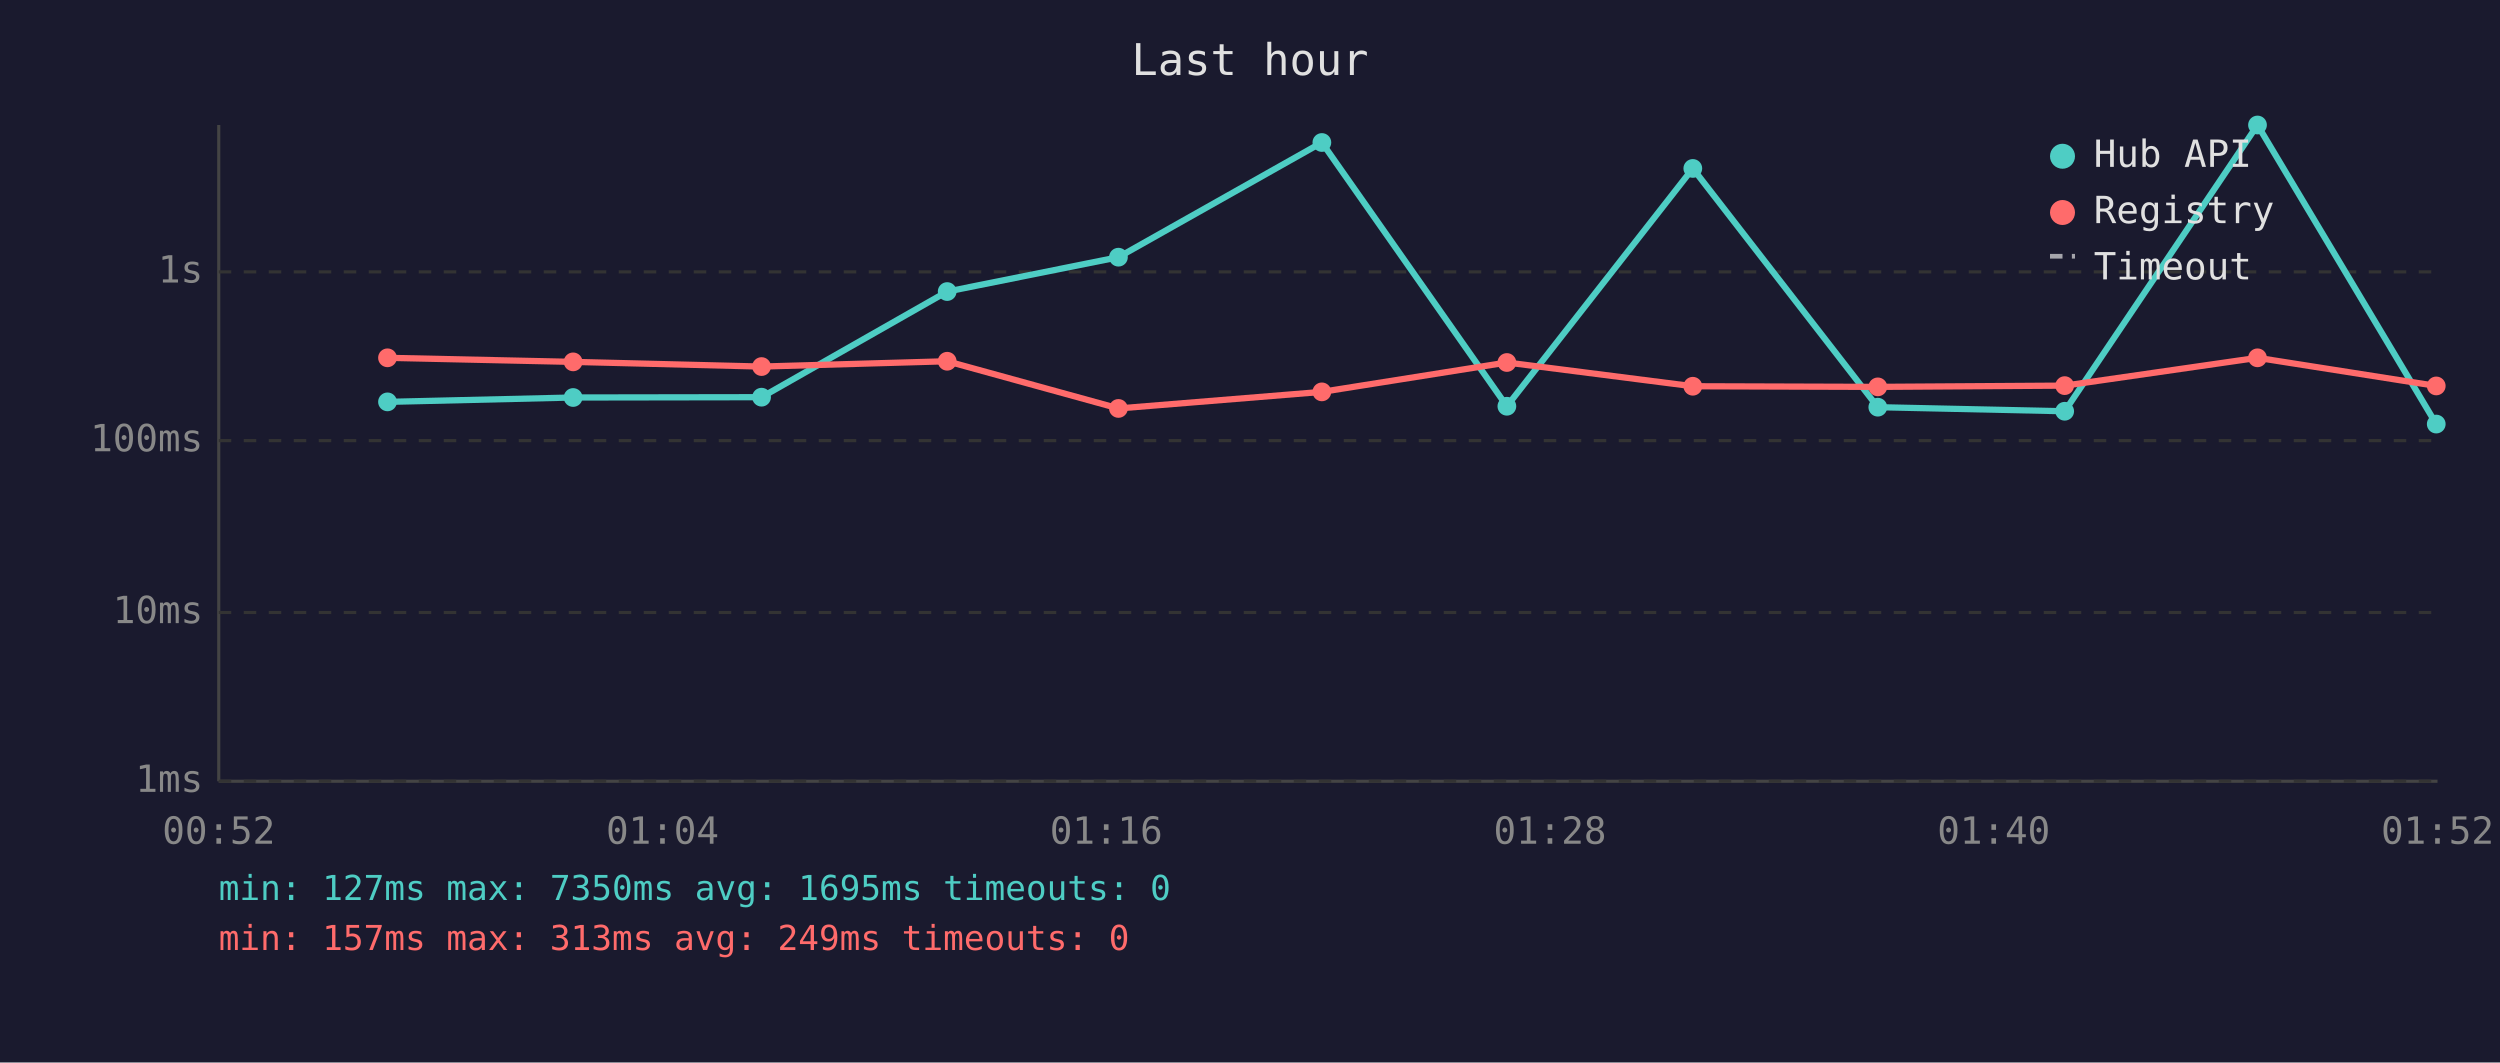
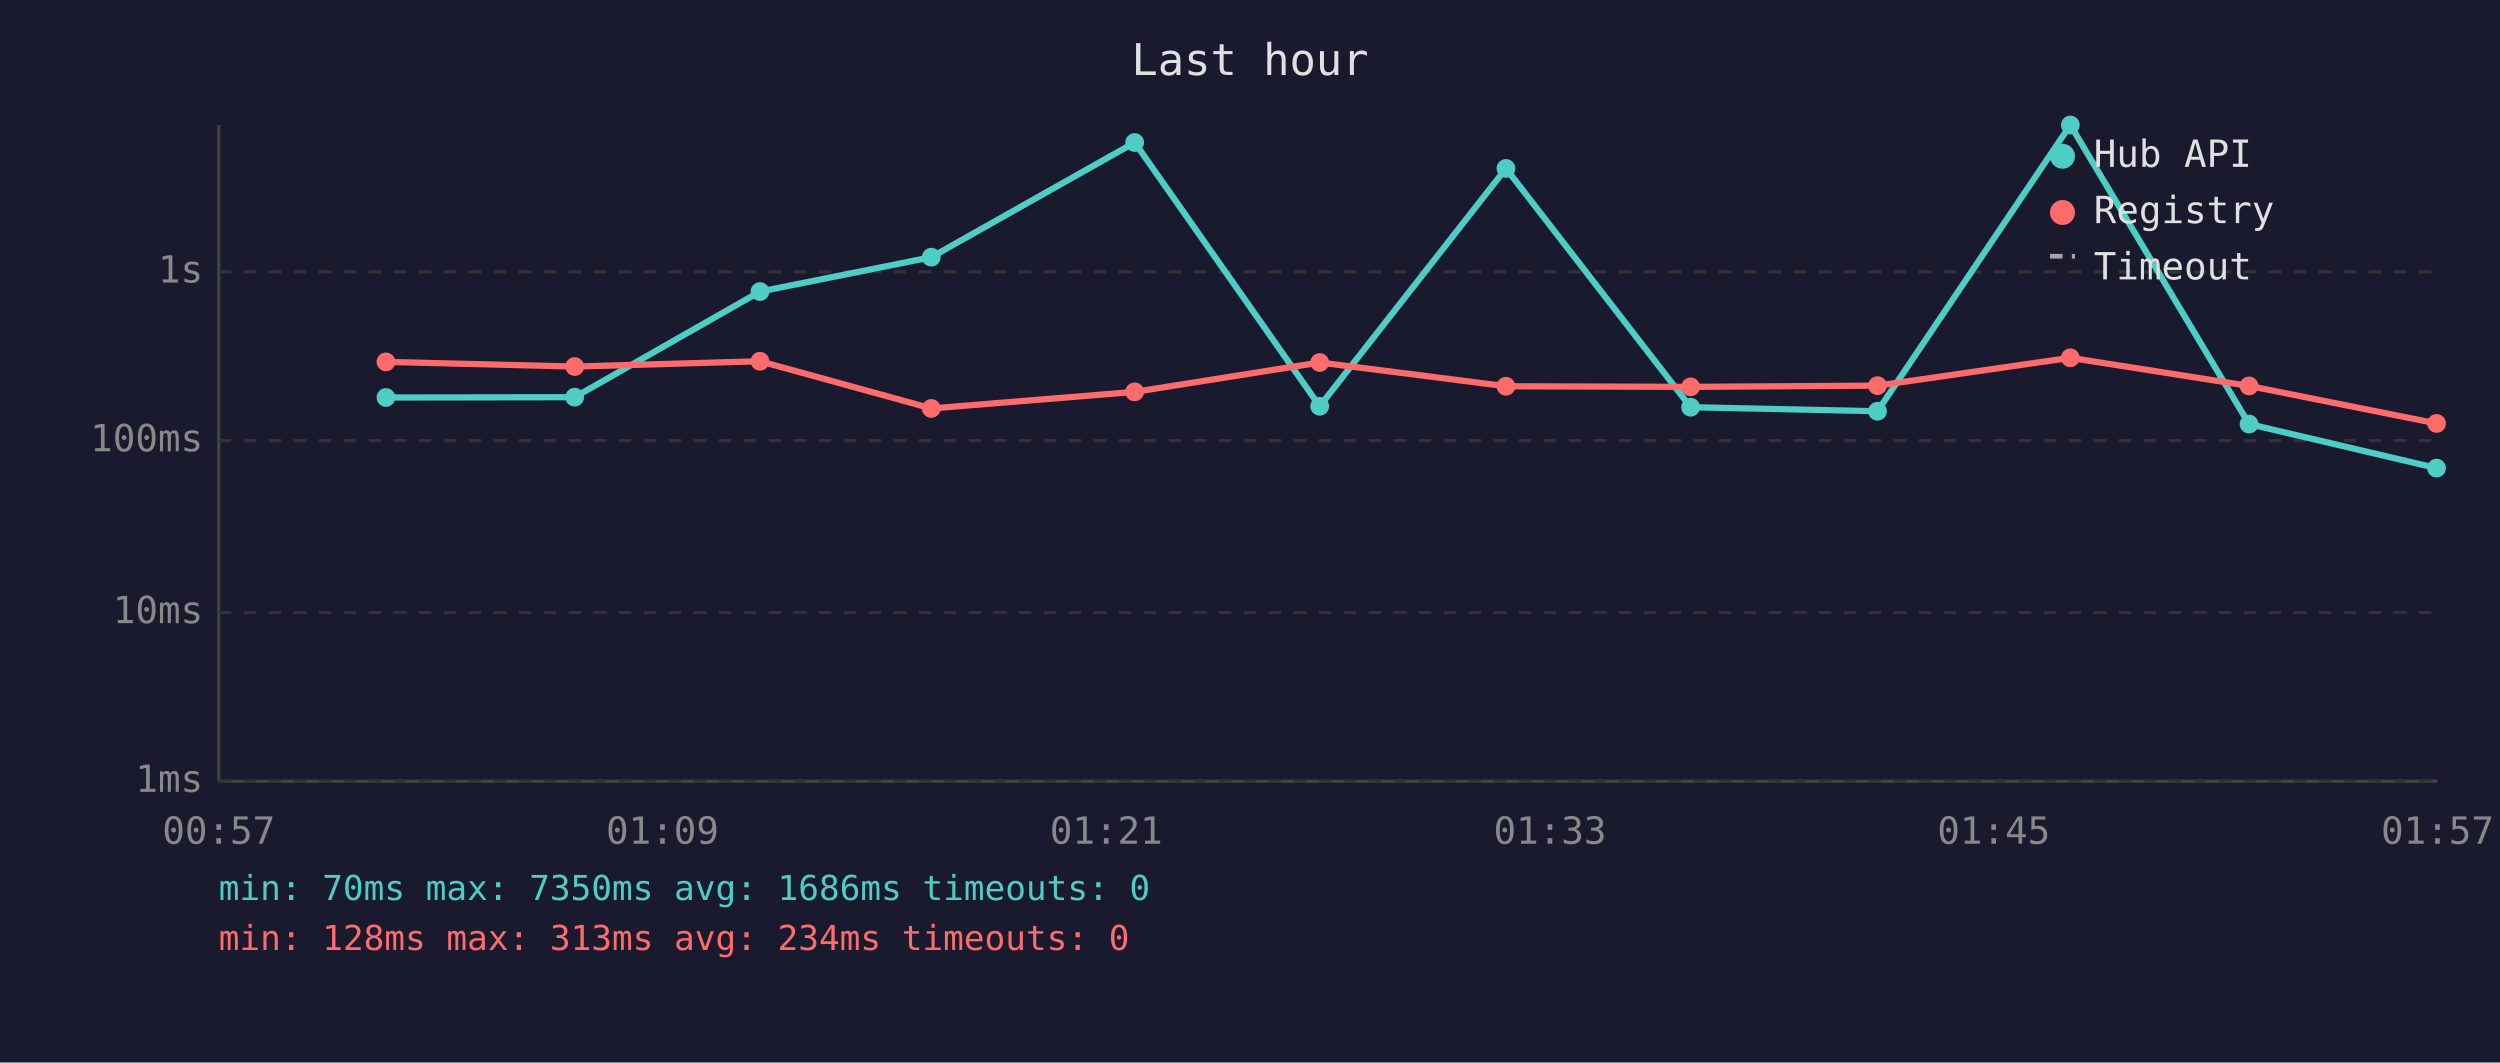
<svg xmlns="http://www.w3.org/2000/svg" viewBox="0 0 800 340" font-family="monospace" font-size="12">
  <rect width="800" height="340" fill="#1a1a2e" />
  <text x="400" y="24" fill="#e0e0e0" font-size="14" text-anchor="middle">Last hour</text>
  <line x1="70" y1="40" x2="70" y2="250" stroke="#444" stroke-width="1" />
  <line x1="70" y1="250" x2="780" y2="250" stroke="#444" stroke-width="1" />
  <line x1="70" y1="250" x2="780" y2="250" stroke="#333" stroke-width="1" stroke-dasharray="4" />
  <text x="65" y="250" fill="#888" text-anchor="end" dominant-baseline="middle">1ms</text>
  <line x1="70" y1="196" x2="780" y2="196" stroke="#333" stroke-width="1" stroke-dasharray="4" />
  <text x="65" y="196" fill="#888" text-anchor="end" dominant-baseline="middle">10ms</text>
  <line x1="70" y1="141" x2="780" y2="141" stroke="#333" stroke-width="1" stroke-dasharray="4" />
  <text x="65" y="141" fill="#888" text-anchor="end" dominant-baseline="middle">100ms</text>
  <line x1="70" y1="87" x2="780" y2="87" stroke="#333" stroke-width="1" stroke-dasharray="4" />
  <text x="65" y="87" fill="#888" text-anchor="end" dominant-baseline="middle">1s</text>
-   <text x="70" y="270" fill="#888" text-anchor="middle">00:52</text>
-   <text x="212" y="270" fill="#888" text-anchor="middle">01:04</text>
-   <text x="354" y="270" fill="#888" text-anchor="middle">01:16</text>
-   <text x="496" y="270" fill="#888" text-anchor="middle">01:28</text>
-   <text x="638" y="270" fill="#888" text-anchor="middle">01:40</text>
-   <text x="780" y="270" fill="#888" text-anchor="middle">01:52</text>
-   <polyline points="124.0,128.6 183.4,127.2 243.7,127.1 303.1,93.3 357.9,82.3 423.0,45.6 482.2,130.0 541.7,53.9 600.9,130.3 660.7,131.6 722.4,40.0 779.6,135.7" fill="none" stroke="#4ecdc4" stroke-width="2" opacity="1" />
-   <circle cx="124.0" cy="128.6" r="3" fill="#4ecdc4" />
-   <circle cx="183.4" cy="127.2" r="3" fill="#4ecdc4" />
-   <circle cx="243.7" cy="127.1" r="3" fill="#4ecdc4" />
-   <circle cx="303.1" cy="93.3" r="3" fill="#4ecdc4" />
-   <circle cx="357.9" cy="82.3" r="3" fill="#4ecdc4" />
-   <circle cx="423.0" cy="45.6" r="3" fill="#4ecdc4" />
-   <circle cx="482.2" cy="130.0" r="3" fill="#4ecdc4" />
-   <circle cx="541.7" cy="53.9" r="3" fill="#4ecdc4" />
-   <circle cx="600.9" cy="130.3" r="3" fill="#4ecdc4" />
-   <circle cx="660.7" cy="131.6" r="3" fill="#4ecdc4" />
-   <circle cx="722.4" cy="40.0" r="3" fill="#4ecdc4" />
-   <circle cx="779.6" cy="135.7" r="3" fill="#4ecdc4" />
-   <polyline points="124.0,114.5 183.4,115.8 243.7,117.3 303.1,115.6 357.9,130.7 423.0,125.4 482.2,116.0 541.7,123.6 600.9,123.8 660.7,123.4 722.4,114.5 779.6,123.5" fill="none" stroke="#ff6b6b" stroke-width="2" opacity="1" />
-   <circle cx="124.0" cy="114.5" r="3" fill="#ff6b6b" />
-   <circle cx="183.4" cy="115.8" r="3" fill="#ff6b6b" />
-   <circle cx="243.7" cy="117.3" r="3" fill="#ff6b6b" />
-   <circle cx="303.1" cy="115.6" r="3" fill="#ff6b6b" />
-   <circle cx="357.9" cy="130.7" r="3" fill="#ff6b6b" />
-   <circle cx="423.0" cy="125.4" r="3" fill="#ff6b6b" />
-   <circle cx="482.2" cy="116.0" r="3" fill="#ff6b6b" />
-   <circle cx="541.7" cy="123.6" r="3" fill="#ff6b6b" />
-   <circle cx="600.9" cy="123.8" r="3" fill="#ff6b6b" />
-   <circle cx="660.7" cy="123.4" r="3" fill="#ff6b6b" />
-   <circle cx="722.4" cy="114.5" r="3" fill="#ff6b6b" />
-   <circle cx="779.6" cy="123.5" r="3" fill="#ff6b6b" />
+   <text x="70" y="270" fill="#888" text-anchor="middle">00:57</text>
+   <text x="212" y="270" fill="#888" text-anchor="middle">01:09</text>
+   <text x="354" y="270" fill="#888" text-anchor="middle">01:21</text>
+   <text x="496" y="270" fill="#888" text-anchor="middle">01:33</text>
+   <text x="638" y="270" fill="#888" text-anchor="middle">01:45</text>
+   <text x="780" y="270" fill="#888" text-anchor="middle">01:57</text>
+   <polyline points="123.5,127.2 183.9,127.1 243.2,93.3 298.0,82.3 363.1,45.6 422.3,130.0 481.9,53.9 541.0,130.3 600.8,131.6 662.5,40.0 719.7,135.7 779.7,149.8" fill="none" stroke="#4ecdc4" stroke-width="2" opacity="1" />
+   <circle cx="123.5" cy="127.2" r="3" fill="#4ecdc4" />
+   <circle cx="183.9" cy="127.1" r="3" fill="#4ecdc4" />
+   <circle cx="243.2" cy="93.3" r="3" fill="#4ecdc4" />
+   <circle cx="298.0" cy="82.3" r="3" fill="#4ecdc4" />
+   <circle cx="363.1" cy="45.6" r="3" fill="#4ecdc4" />
+   <circle cx="422.3" cy="130.0" r="3" fill="#4ecdc4" />
+   <circle cx="481.9" cy="53.9" r="3" fill="#4ecdc4" />
+   <circle cx="541.0" cy="130.3" r="3" fill="#4ecdc4" />
+   <circle cx="600.8" cy="131.6" r="3" fill="#4ecdc4" />
+   <circle cx="662.5" cy="40.0" r="3" fill="#4ecdc4" />
+   <circle cx="719.7" cy="135.7" r="3" fill="#4ecdc4" />
+   <circle cx="779.7" cy="149.8" r="3" fill="#4ecdc4" />
+   <polyline points="123.5,115.8 183.9,117.3 243.2,115.6 298.0,130.7 363.1,125.4 422.3,116.0 481.9,123.6 541.0,123.8 600.8,123.4 662.5,114.5 719.7,123.5 779.7,135.5" fill="none" stroke="#ff6b6b" stroke-width="2" opacity="1" />
+   <circle cx="123.5" cy="115.8" r="3" fill="#ff6b6b" />
+   <circle cx="183.9" cy="117.3" r="3" fill="#ff6b6b" />
+   <circle cx="243.2" cy="115.6" r="3" fill="#ff6b6b" />
+   <circle cx="298.0" cy="130.7" r="3" fill="#ff6b6b" />
+   <circle cx="363.1" cy="125.4" r="3" fill="#ff6b6b" />
+   <circle cx="422.3" cy="116.0" r="3" fill="#ff6b6b" />
+   <circle cx="481.9" cy="123.6" r="3" fill="#ff6b6b" />
+   <circle cx="541.0" cy="123.8" r="3" fill="#ff6b6b" />
+   <circle cx="600.8" cy="123.4" r="3" fill="#ff6b6b" />
+   <circle cx="662.5" cy="114.5" r="3" fill="#ff6b6b" />
+   <circle cx="719.7" cy="123.5" r="3" fill="#ff6b6b" />
+   <circle cx="779.7" cy="135.5" r="3" fill="#ff6b6b" />
  <circle cx="660" cy="50" r="4" fill="#4ecdc4" />
  <text x="670" y="50" fill="#e0e0e0" dominant-baseline="middle">Hub API</text>
  <circle cx="660" cy="68" r="4" fill="#ff6b6b" />
  <text x="670" y="68" fill="#e0e0e0" dominant-baseline="middle">Registry</text>
  <line x1="656" y1="82" x2="664" y2="82" stroke="#e0e0e0" stroke-width="1.5" stroke-dasharray="4,3" opacity="0.7" />
  <text x="670" y="86" fill="#e0e0e0" dominant-baseline="middle">Timeout</text>
-   <text x="70" y="288" fill="#4ecdc4" font-size="11">min: 127ms  max: 7350ms  avg: 1695ms  timeouts: 0</text>
-   <text x="70" y="304" fill="#ff6b6b" font-size="11">min: 157ms  max: 313ms  avg: 249ms  timeouts: 0</text>
+   <text x="70" y="288" fill="#4ecdc4" font-size="11">min: 70ms  max: 7350ms  avg: 1686ms  timeouts: 0</text>
+   <text x="70" y="304" fill="#ff6b6b" font-size="11">min: 128ms  max: 313ms  avg: 234ms  timeouts: 0</text>
</svg>
